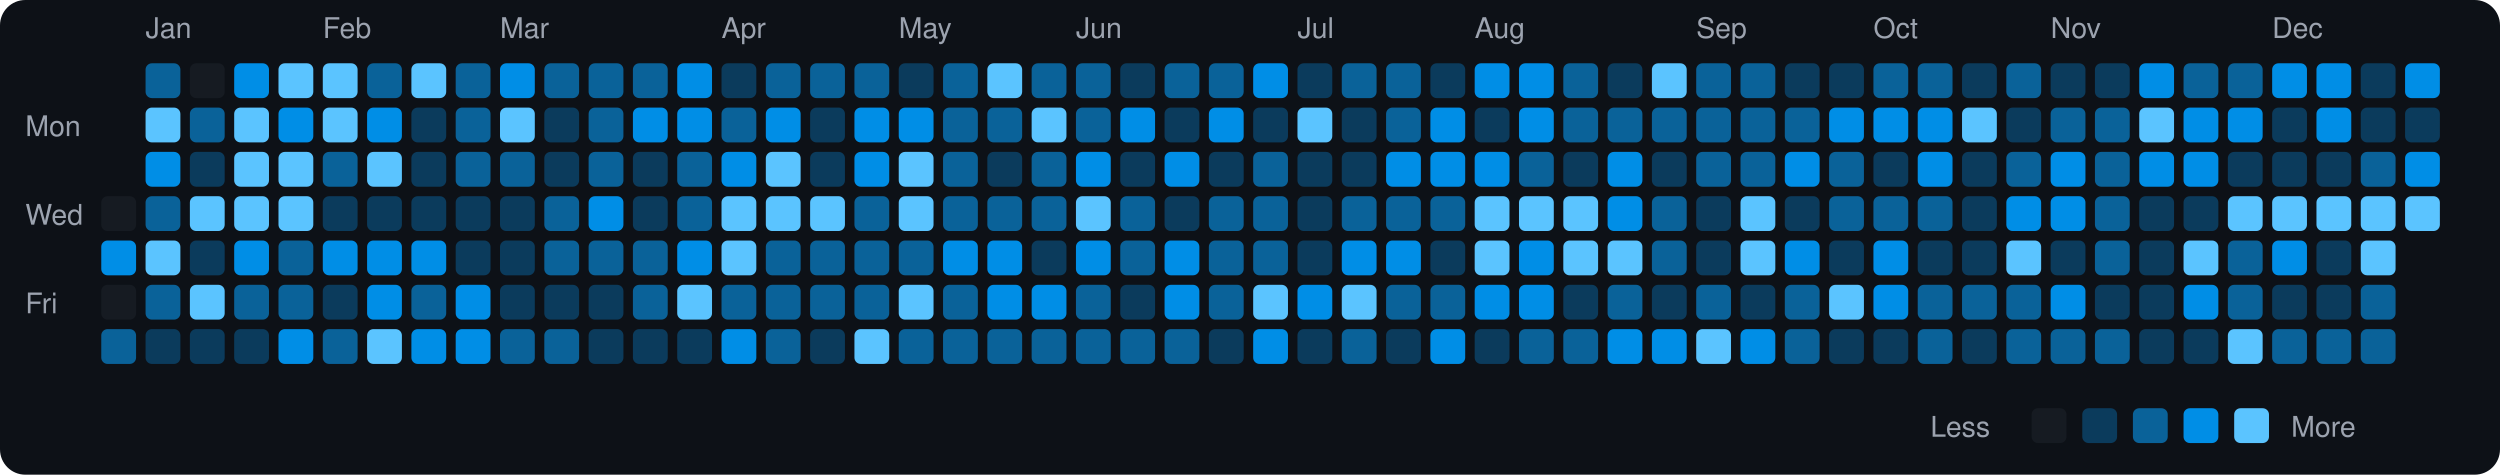
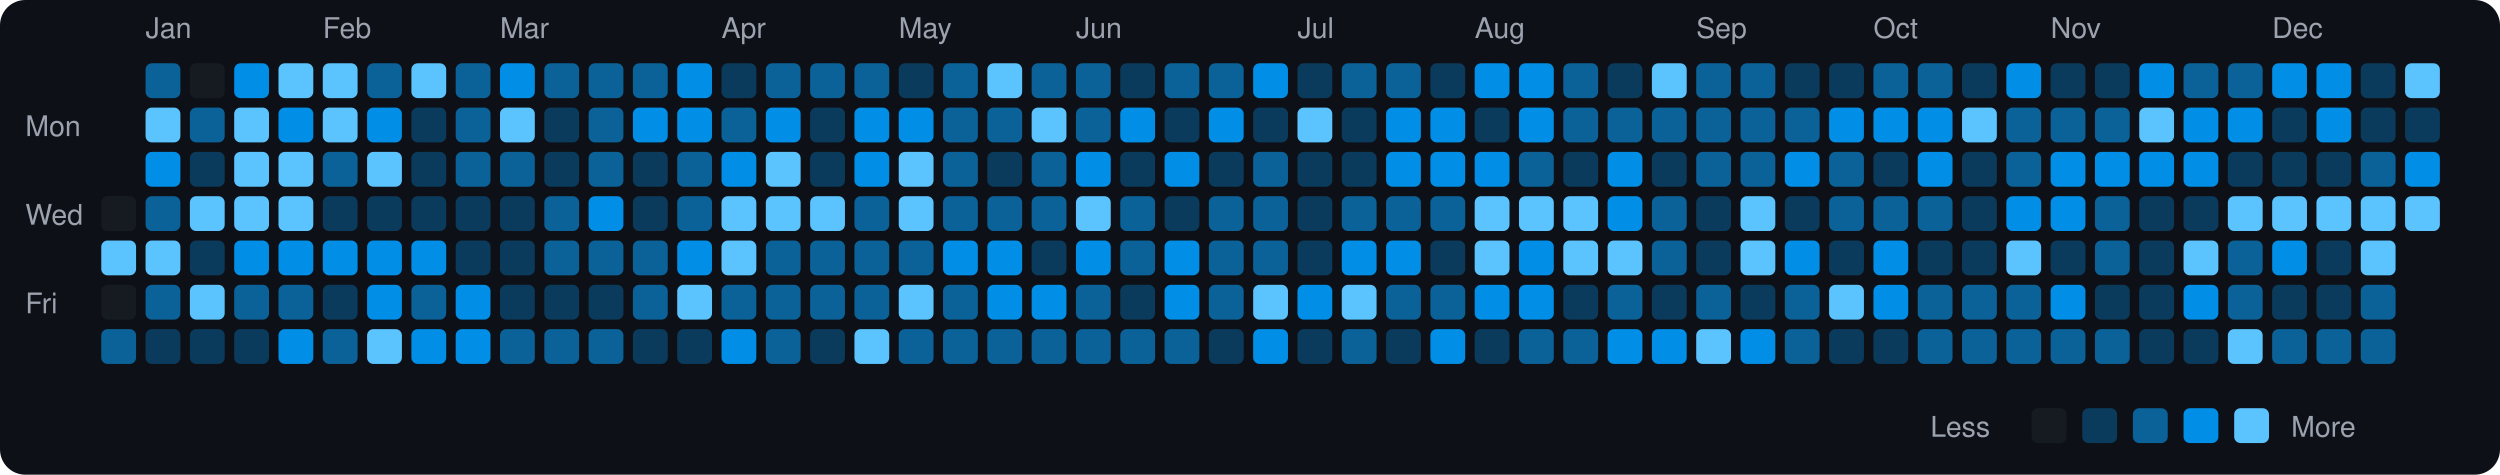
<svg xmlns="http://www.w3.org/2000/svg" viewBox="0 0 790 150" width="790" height="150">
  <rect width="790" height="150" fill="#0d1117" rx="8" ry="8" />
  <text x="8" y="43" fill="#9ca3af" font-size="9" font-family="-apple-system, BlinkMacSystemFont, 'Segoe UI', Helvetica, Arial, sans-serif">Mon</text>
  <text x="8" y="71" fill="#9ca3af" font-size="9" font-family="-apple-system, BlinkMacSystemFont, 'Segoe UI', Helvetica, Arial, sans-serif">Wed</text>
  <text x="8" y="99" fill="#9ca3af" font-size="9" font-family="-apple-system, BlinkMacSystemFont, 'Segoe UI', Helvetica, Arial, sans-serif">Fri</text>
  <rect x="32" y="62" width="11" height="11" rx="2" ry="2" fill="#161b22">
    </rect>
-   <rect x="32" y="76" width="11" height="11" rx="2" ry="2" fill="#008ee6">
+   <rect x="32" y="76" width="11" height="11" rx="2" ry="2" fill="#5bc4ff">
    </rect>
  <rect x="32" y="90" width="11" height="11" rx="2" ry="2" fill="#161b22">
    </rect>
  <rect x="32" y="104" width="11" height="11" rx="2" ry="2" fill="#0a6299">
    </rect>
  <text x="46" y="12" fill="#9ca3af" font-size="9" font-family="-apple-system, BlinkMacSystemFont, 'Segoe UI', Helvetica, Arial, sans-serif">Jan</text>
  <rect x="46" y="20" width="11" height="11" rx="2" ry="2" fill="#0a6299">
    </rect>
  <rect x="46" y="34" width="11" height="11" rx="2" ry="2" fill="#5bc4ff">
    </rect>
  <rect x="46" y="48" width="11" height="11" rx="2" ry="2" fill="#008ee6">
    </rect>
  <rect x="46" y="62" width="11" height="11" rx="2" ry="2" fill="#0a6299">
    </rect>
  <rect x="46" y="76" width="11" height="11" rx="2" ry="2" fill="#5bc4ff">
    </rect>
  <rect x="46" y="90" width="11" height="11" rx="2" ry="2" fill="#0a6299">
    </rect>
  <rect x="46" y="104" width="11" height="11" rx="2" ry="2" fill="#0b3b5c">
    </rect>
  <rect x="60" y="20" width="11" height="11" rx="2" ry="2" fill="#161b22">
    </rect>
  <rect x="60" y="34" width="11" height="11" rx="2" ry="2" fill="#0a6299">
    </rect>
  <rect x="60" y="48" width="11" height="11" rx="2" ry="2" fill="#0b3b5c">
    </rect>
  <rect x="60" y="62" width="11" height="11" rx="2" ry="2" fill="#5bc4ff">
    </rect>
  <rect x="60" y="76" width="11" height="11" rx="2" ry="2" fill="#0b3b5c">
    </rect>
  <rect x="60" y="90" width="11" height="11" rx="2" ry="2" fill="#5bc4ff">
    </rect>
  <rect x="60" y="104" width="11" height="11" rx="2" ry="2" fill="#0b3b5c">
    </rect>
  <rect x="74" y="20" width="11" height="11" rx="2" ry="2" fill="#008ee6">
    </rect>
  <rect x="74" y="34" width="11" height="11" rx="2" ry="2" fill="#5bc4ff">
    </rect>
  <rect x="74" y="48" width="11" height="11" rx="2" ry="2" fill="#5bc4ff">
    </rect>
  <rect x="74" y="62" width="11" height="11" rx="2" ry="2" fill="#5bc4ff">
    </rect>
  <rect x="74" y="76" width="11" height="11" rx="2" ry="2" fill="#008ee6">
    </rect>
  <rect x="74" y="90" width="11" height="11" rx="2" ry="2" fill="#0a6299">
    </rect>
  <rect x="74" y="104" width="11" height="11" rx="2" ry="2" fill="#0b3b5c">
    </rect>
  <rect x="88" y="20" width="11" height="11" rx="2" ry="2" fill="#5bc4ff">
    </rect>
  <rect x="88" y="34" width="11" height="11" rx="2" ry="2" fill="#008ee6">
    </rect>
  <rect x="88" y="48" width="11" height="11" rx="2" ry="2" fill="#5bc4ff">
    </rect>
  <rect x="88" y="62" width="11" height="11" rx="2" ry="2" fill="#5bc4ff">
    </rect>
-   <rect x="88" y="76" width="11" height="11" rx="2" ry="2" fill="#0a6299">
+   <rect x="88" y="76" width="11" height="11" rx="2" ry="2" fill="#008ee6">
    </rect>
  <rect x="88" y="90" width="11" height="11" rx="2" ry="2" fill="#0a6299">
    </rect>
  <rect x="88" y="104" width="11" height="11" rx="2" ry="2" fill="#008ee6">
    </rect>
  <text x="102" y="12" fill="#9ca3af" font-size="9" font-family="-apple-system, BlinkMacSystemFont, 'Segoe UI', Helvetica, Arial, sans-serif">Feb</text>
  <rect x="102" y="20" width="11" height="11" rx="2" ry="2" fill="#5bc4ff">
    </rect>
  <rect x="102" y="34" width="11" height="11" rx="2" ry="2" fill="#5bc4ff">
    </rect>
  <rect x="102" y="48" width="11" height="11" rx="2" ry="2" fill="#0a6299">
    </rect>
  <rect x="102" y="62" width="11" height="11" rx="2" ry="2" fill="#0b3b5c">
    </rect>
  <rect x="102" y="76" width="11" height="11" rx="2" ry="2" fill="#008ee6">
    </rect>
  <rect x="102" y="90" width="11" height="11" rx="2" ry="2" fill="#0b3b5c">
    </rect>
  <rect x="102" y="104" width="11" height="11" rx="2" ry="2" fill="#0a6299">
    </rect>
  <rect x="116" y="20" width="11" height="11" rx="2" ry="2" fill="#0a6299">
    </rect>
  <rect x="116" y="34" width="11" height="11" rx="2" ry="2" fill="#008ee6">
    </rect>
  <rect x="116" y="48" width="11" height="11" rx="2" ry="2" fill="#5bc4ff">
    </rect>
  <rect x="116" y="62" width="11" height="11" rx="2" ry="2" fill="#0b3b5c">
    </rect>
  <rect x="116" y="76" width="11" height="11" rx="2" ry="2" fill="#008ee6">
    </rect>
  <rect x="116" y="90" width="11" height="11" rx="2" ry="2" fill="#008ee6">
    </rect>
  <rect x="116" y="104" width="11" height="11" rx="2" ry="2" fill="#5bc4ff">
    </rect>
  <rect x="130" y="20" width="11" height="11" rx="2" ry="2" fill="#5bc4ff">
    </rect>
  <rect x="130" y="34" width="11" height="11" rx="2" ry="2" fill="#0b3b5c">
    </rect>
  <rect x="130" y="48" width="11" height="11" rx="2" ry="2" fill="#0b3b5c">
    </rect>
  <rect x="130" y="62" width="11" height="11" rx="2" ry="2" fill="#0b3b5c">
    </rect>
  <rect x="130" y="76" width="11" height="11" rx="2" ry="2" fill="#008ee6">
    </rect>
  <rect x="130" y="90" width="11" height="11" rx="2" ry="2" fill="#0a6299">
    </rect>
  <rect x="130" y="104" width="11" height="11" rx="2" ry="2" fill="#008ee6">
    </rect>
  <rect x="144" y="20" width="11" height="11" rx="2" ry="2" fill="#0a6299">
    </rect>
  <rect x="144" y="34" width="11" height="11" rx="2" ry="2" fill="#0a6299">
    </rect>
  <rect x="144" y="48" width="11" height="11" rx="2" ry="2" fill="#0a6299">
    </rect>
  <rect x="144" y="62" width="11" height="11" rx="2" ry="2" fill="#0b3b5c">
    </rect>
  <rect x="144" y="76" width="11" height="11" rx="2" ry="2" fill="#0b3b5c">
    </rect>
  <rect x="144" y="90" width="11" height="11" rx="2" ry="2" fill="#008ee6">
    </rect>
  <rect x="144" y="104" width="11" height="11" rx="2" ry="2" fill="#008ee6">
    </rect>
  <text x="158" y="12" fill="#9ca3af" font-size="9" font-family="-apple-system, BlinkMacSystemFont, 'Segoe UI', Helvetica, Arial, sans-serif">Mar</text>
  <rect x="158" y="20" width="11" height="11" rx="2" ry="2" fill="#008ee6">
    </rect>
  <rect x="158" y="34" width="11" height="11" rx="2" ry="2" fill="#5bc4ff">
    </rect>
  <rect x="158" y="48" width="11" height="11" rx="2" ry="2" fill="#0a6299">
    </rect>
  <rect x="158" y="62" width="11" height="11" rx="2" ry="2" fill="#0b3b5c">
    </rect>
  <rect x="158" y="76" width="11" height="11" rx="2" ry="2" fill="#0b3b5c">
    </rect>
  <rect x="158" y="90" width="11" height="11" rx="2" ry="2" fill="#0b3b5c">
    </rect>
  <rect x="158" y="104" width="11" height="11" rx="2" ry="2" fill="#0a6299">
    </rect>
  <rect x="172" y="20" width="11" height="11" rx="2" ry="2" fill="#0a6299">
    </rect>
  <rect x="172" y="34" width="11" height="11" rx="2" ry="2" fill="#0b3b5c">
    </rect>
  <rect x="172" y="48" width="11" height="11" rx="2" ry="2" fill="#0b3b5c">
    </rect>
  <rect x="172" y="62" width="11" height="11" rx="2" ry="2" fill="#0a6299">
    </rect>
  <rect x="172" y="76" width="11" height="11" rx="2" ry="2" fill="#0a6299">
    </rect>
  <rect x="172" y="90" width="11" height="11" rx="2" ry="2" fill="#0b3b5c">
    </rect>
  <rect x="172" y="104" width="11" height="11" rx="2" ry="2" fill="#0a6299">
    </rect>
  <rect x="186" y="20" width="11" height="11" rx="2" ry="2" fill="#0a6299">
    </rect>
  <rect x="186" y="34" width="11" height="11" rx="2" ry="2" fill="#0a6299">
    </rect>
  <rect x="186" y="48" width="11" height="11" rx="2" ry="2" fill="#0a6299">
    </rect>
  <rect x="186" y="62" width="11" height="11" rx="2" ry="2" fill="#008ee6">
    </rect>
  <rect x="186" y="76" width="11" height="11" rx="2" ry="2" fill="#0a6299">
    </rect>
  <rect x="186" y="90" width="11" height="11" rx="2" ry="2" fill="#0b3b5c">
    </rect>
-   <rect x="186" y="104" width="11" height="11" rx="2" ry="2" fill="#0b3b5c">
+   <rect x="186" y="104" width="11" height="11" rx="2" ry="2" fill="#0a6299">
    </rect>
  <rect x="200" y="20" width="11" height="11" rx="2" ry="2" fill="#0a6299">
    </rect>
  <rect x="200" y="34" width="11" height="11" rx="2" ry="2" fill="#008ee6">
    </rect>
  <rect x="200" y="48" width="11" height="11" rx="2" ry="2" fill="#0b3b5c">
    </rect>
  <rect x="200" y="62" width="11" height="11" rx="2" ry="2" fill="#0b3b5c">
    </rect>
  <rect x="200" y="76" width="11" height="11" rx="2" ry="2" fill="#0a6299">
    </rect>
  <rect x="200" y="90" width="11" height="11" rx="2" ry="2" fill="#0a6299">
    </rect>
  <rect x="200" y="104" width="11" height="11" rx="2" ry="2" fill="#0b3b5c">
    </rect>
  <rect x="214" y="20" width="11" height="11" rx="2" ry="2" fill="#008ee6">
    </rect>
  <rect x="214" y="34" width="11" height="11" rx="2" ry="2" fill="#008ee6">
    </rect>
  <rect x="214" y="48" width="11" height="11" rx="2" ry="2" fill="#0a6299">
    </rect>
  <rect x="214" y="62" width="11" height="11" rx="2" ry="2" fill="#0a6299">
    </rect>
  <rect x="214" y="76" width="11" height="11" rx="2" ry="2" fill="#008ee6">
    </rect>
  <rect x="214" y="90" width="11" height="11" rx="2" ry="2" fill="#5bc4ff">
    </rect>
  <rect x="214" y="104" width="11" height="11" rx="2" ry="2" fill="#0b3b5c">
    </rect>
  <text x="228" y="12" fill="#9ca3af" font-size="9" font-family="-apple-system, BlinkMacSystemFont, 'Segoe UI', Helvetica, Arial, sans-serif">Apr</text>
  <rect x="228" y="20" width="11" height="11" rx="2" ry="2" fill="#0b3b5c">
    </rect>
  <rect x="228" y="34" width="11" height="11" rx="2" ry="2" fill="#0a6299">
    </rect>
  <rect x="228" y="48" width="11" height="11" rx="2" ry="2" fill="#008ee6">
    </rect>
  <rect x="228" y="62" width="11" height="11" rx="2" ry="2" fill="#5bc4ff">
    </rect>
  <rect x="228" y="76" width="11" height="11" rx="2" ry="2" fill="#5bc4ff">
    </rect>
  <rect x="228" y="90" width="11" height="11" rx="2" ry="2" fill="#0a6299">
    </rect>
  <rect x="228" y="104" width="11" height="11" rx="2" ry="2" fill="#008ee6">
    </rect>
  <rect x="242" y="20" width="11" height="11" rx="2" ry="2" fill="#0a6299">
    </rect>
  <rect x="242" y="34" width="11" height="11" rx="2" ry="2" fill="#008ee6">
    </rect>
  <rect x="242" y="48" width="11" height="11" rx="2" ry="2" fill="#5bc4ff">
    </rect>
  <rect x="242" y="62" width="11" height="11" rx="2" ry="2" fill="#5bc4ff">
    </rect>
  <rect x="242" y="76" width="11" height="11" rx="2" ry="2" fill="#0a6299">
    </rect>
  <rect x="242" y="90" width="11" height="11" rx="2" ry="2" fill="#0a6299">
    </rect>
  <rect x="242" y="104" width="11" height="11" rx="2" ry="2" fill="#0a6299">
    </rect>
  <rect x="256" y="20" width="11" height="11" rx="2" ry="2" fill="#0a6299">
    </rect>
  <rect x="256" y="34" width="11" height="11" rx="2" ry="2" fill="#0b3b5c">
    </rect>
  <rect x="256" y="48" width="11" height="11" rx="2" ry="2" fill="#0b3b5c">
    </rect>
  <rect x="256" y="62" width="11" height="11" rx="2" ry="2" fill="#5bc4ff">
    </rect>
  <rect x="256" y="76" width="11" height="11" rx="2" ry="2" fill="#0a6299">
    </rect>
  <rect x="256" y="90" width="11" height="11" rx="2" ry="2" fill="#0a6299">
    </rect>
  <rect x="256" y="104" width="11" height="11" rx="2" ry="2" fill="#0b3b5c">
    </rect>
  <rect x="270" y="20" width="11" height="11" rx="2" ry="2" fill="#0a6299">
    </rect>
  <rect x="270" y="34" width="11" height="11" rx="2" ry="2" fill="#008ee6">
    </rect>
  <rect x="270" y="48" width="11" height="11" rx="2" ry="2" fill="#008ee6">
    </rect>
  <rect x="270" y="62" width="11" height="11" rx="2" ry="2" fill="#0a6299">
    </rect>
  <rect x="270" y="76" width="11" height="11" rx="2" ry="2" fill="#0a6299">
    </rect>
  <rect x="270" y="90" width="11" height="11" rx="2" ry="2" fill="#0a6299">
    </rect>
  <rect x="270" y="104" width="11" height="11" rx="2" ry="2" fill="#5bc4ff">
    </rect>
  <text x="284" y="12" fill="#9ca3af" font-size="9" font-family="-apple-system, BlinkMacSystemFont, 'Segoe UI', Helvetica, Arial, sans-serif">May</text>
  <rect x="284" y="20" width="11" height="11" rx="2" ry="2" fill="#0b3b5c">
    </rect>
  <rect x="284" y="34" width="11" height="11" rx="2" ry="2" fill="#008ee6">
    </rect>
  <rect x="284" y="48" width="11" height="11" rx="2" ry="2" fill="#5bc4ff">
    </rect>
  <rect x="284" y="62" width="11" height="11" rx="2" ry="2" fill="#5bc4ff">
    </rect>
  <rect x="284" y="76" width="11" height="11" rx="2" ry="2" fill="#0a6299">
    </rect>
  <rect x="284" y="90" width="11" height="11" rx="2" ry="2" fill="#5bc4ff">
    </rect>
  <rect x="284" y="104" width="11" height="11" rx="2" ry="2" fill="#0a6299">
    </rect>
  <rect x="298" y="20" width="11" height="11" rx="2" ry="2" fill="#0a6299">
    </rect>
  <rect x="298" y="34" width="11" height="11" rx="2" ry="2" fill="#0a6299">
    </rect>
  <rect x="298" y="48" width="11" height="11" rx="2" ry="2" fill="#0a6299">
    </rect>
  <rect x="298" y="62" width="11" height="11" rx="2" ry="2" fill="#0a6299">
    </rect>
  <rect x="298" y="76" width="11" height="11" rx="2" ry="2" fill="#008ee6">
    </rect>
  <rect x="298" y="90" width="11" height="11" rx="2" ry="2" fill="#0a6299">
    </rect>
  <rect x="298" y="104" width="11" height="11" rx="2" ry="2" fill="#0a6299">
    </rect>
  <rect x="312" y="20" width="11" height="11" rx="2" ry="2" fill="#5bc4ff">
    </rect>
  <rect x="312" y="34" width="11" height="11" rx="2" ry="2" fill="#0a6299">
    </rect>
  <rect x="312" y="48" width="11" height="11" rx="2" ry="2" fill="#0b3b5c">
    </rect>
  <rect x="312" y="62" width="11" height="11" rx="2" ry="2" fill="#0a6299">
    </rect>
  <rect x="312" y="76" width="11" height="11" rx="2" ry="2" fill="#008ee6">
    </rect>
  <rect x="312" y="90" width="11" height="11" rx="2" ry="2" fill="#008ee6">
    </rect>
  <rect x="312" y="104" width="11" height="11" rx="2" ry="2" fill="#0a6299">
    </rect>
  <rect x="326" y="20" width="11" height="11" rx="2" ry="2" fill="#0a6299">
    </rect>
  <rect x="326" y="34" width="11" height="11" rx="2" ry="2" fill="#5bc4ff">
    </rect>
  <rect x="326" y="48" width="11" height="11" rx="2" ry="2" fill="#0a6299">
    </rect>
  <rect x="326" y="62" width="11" height="11" rx="2" ry="2" fill="#0a6299">
    </rect>
  <rect x="326" y="76" width="11" height="11" rx="2" ry="2" fill="#0b3b5c">
    </rect>
  <rect x="326" y="90" width="11" height="11" rx="2" ry="2" fill="#008ee6">
    </rect>
  <rect x="326" y="104" width="11" height="11" rx="2" ry="2" fill="#0a6299">
    </rect>
  <text x="340" y="12" fill="#9ca3af" font-size="9" font-family="-apple-system, BlinkMacSystemFont, 'Segoe UI', Helvetica, Arial, sans-serif">Jun</text>
  <rect x="340" y="20" width="11" height="11" rx="2" ry="2" fill="#0a6299">
    </rect>
  <rect x="340" y="34" width="11" height="11" rx="2" ry="2" fill="#0a6299">
    </rect>
  <rect x="340" y="48" width="11" height="11" rx="2" ry="2" fill="#008ee6">
    </rect>
  <rect x="340" y="62" width="11" height="11" rx="2" ry="2" fill="#5bc4ff">
    </rect>
  <rect x="340" y="76" width="11" height="11" rx="2" ry="2" fill="#008ee6">
    </rect>
  <rect x="340" y="90" width="11" height="11" rx="2" ry="2" fill="#0a6299">
    </rect>
  <rect x="340" y="104" width="11" height="11" rx="2" ry="2" fill="#0a6299">
    </rect>
  <rect x="354" y="20" width="11" height="11" rx="2" ry="2" fill="#0b3b5c">
    </rect>
  <rect x="354" y="34" width="11" height="11" rx="2" ry="2" fill="#008ee6">
    </rect>
  <rect x="354" y="48" width="11" height="11" rx="2" ry="2" fill="#0b3b5c">
    </rect>
  <rect x="354" y="62" width="11" height="11" rx="2" ry="2" fill="#0a6299">
    </rect>
  <rect x="354" y="76" width="11" height="11" rx="2" ry="2" fill="#0a6299">
    </rect>
  <rect x="354" y="90" width="11" height="11" rx="2" ry="2" fill="#0b3b5c">
    </rect>
  <rect x="354" y="104" width="11" height="11" rx="2" ry="2" fill="#0a6299">
    </rect>
  <rect x="368" y="20" width="11" height="11" rx="2" ry="2" fill="#0a6299">
    </rect>
  <rect x="368" y="34" width="11" height="11" rx="2" ry="2" fill="#0b3b5c">
    </rect>
  <rect x="368" y="48" width="11" height="11" rx="2" ry="2" fill="#008ee6">
    </rect>
  <rect x="368" y="62" width="11" height="11" rx="2" ry="2" fill="#0b3b5c">
    </rect>
  <rect x="368" y="76" width="11" height="11" rx="2" ry="2" fill="#008ee6">
    </rect>
  <rect x="368" y="90" width="11" height="11" rx="2" ry="2" fill="#008ee6">
    </rect>
  <rect x="368" y="104" width="11" height="11" rx="2" ry="2" fill="#0a6299">
    </rect>
  <rect x="382" y="20" width="11" height="11" rx="2" ry="2" fill="#0a6299">
    </rect>
  <rect x="382" y="34" width="11" height="11" rx="2" ry="2" fill="#008ee6">
    </rect>
  <rect x="382" y="48" width="11" height="11" rx="2" ry="2" fill="#0b3b5c">
    </rect>
  <rect x="382" y="62" width="11" height="11" rx="2" ry="2" fill="#0a6299">
    </rect>
  <rect x="382" y="76" width="11" height="11" rx="2" ry="2" fill="#0a6299">
    </rect>
  <rect x="382" y="90" width="11" height="11" rx="2" ry="2" fill="#0a6299">
    </rect>
  <rect x="382" y="104" width="11" height="11" rx="2" ry="2" fill="#0b3b5c">
    </rect>
  <rect x="396" y="20" width="11" height="11" rx="2" ry="2" fill="#008ee6">
    </rect>
  <rect x="396" y="34" width="11" height="11" rx="2" ry="2" fill="#0b3b5c">
    </rect>
  <rect x="396" y="48" width="11" height="11" rx="2" ry="2" fill="#0a6299">
    </rect>
  <rect x="396" y="62" width="11" height="11" rx="2" ry="2" fill="#0a6299">
    </rect>
  <rect x="396" y="76" width="11" height="11" rx="2" ry="2" fill="#0a6299">
    </rect>
  <rect x="396" y="90" width="11" height="11" rx="2" ry="2" fill="#5bc4ff">
    </rect>
  <rect x="396" y="104" width="11" height="11" rx="2" ry="2" fill="#008ee6">
    </rect>
  <text x="410" y="12" fill="#9ca3af" font-size="9" font-family="-apple-system, BlinkMacSystemFont, 'Segoe UI', Helvetica, Arial, sans-serif">Jul</text>
  <rect x="410" y="20" width="11" height="11" rx="2" ry="2" fill="#0b3b5c">
    </rect>
  <rect x="410" y="34" width="11" height="11" rx="2" ry="2" fill="#5bc4ff">
    </rect>
  <rect x="410" y="48" width="11" height="11" rx="2" ry="2" fill="#0b3b5c">
    </rect>
  <rect x="410" y="62" width="11" height="11" rx="2" ry="2" fill="#0b3b5c">
    </rect>
  <rect x="410" y="76" width="11" height="11" rx="2" ry="2" fill="#0b3b5c">
    </rect>
  <rect x="410" y="90" width="11" height="11" rx="2" ry="2" fill="#008ee6">
    </rect>
  <rect x="410" y="104" width="11" height="11" rx="2" ry="2" fill="#0b3b5c">
    </rect>
  <rect x="424" y="20" width="11" height="11" rx="2" ry="2" fill="#0a6299">
    </rect>
  <rect x="424" y="34" width="11" height="11" rx="2" ry="2" fill="#0b3b5c">
    </rect>
  <rect x="424" y="48" width="11" height="11" rx="2" ry="2" fill="#0b3b5c">
    </rect>
  <rect x="424" y="62" width="11" height="11" rx="2" ry="2" fill="#0a6299">
    </rect>
  <rect x="424" y="76" width="11" height="11" rx="2" ry="2" fill="#008ee6">
    </rect>
  <rect x="424" y="90" width="11" height="11" rx="2" ry="2" fill="#5bc4ff">
    </rect>
  <rect x="424" y="104" width="11" height="11" rx="2" ry="2" fill="#0a6299">
    </rect>
  <rect x="438" y="20" width="11" height="11" rx="2" ry="2" fill="#0a6299">
    </rect>
-   <rect x="438" y="34" width="11" height="11" rx="2" ry="2" fill="#0a6299">
+   <rect x="438" y="34" width="11" height="11" rx="2" ry="2" fill="#008ee6">
    </rect>
  <rect x="438" y="48" width="11" height="11" rx="2" ry="2" fill="#008ee6">
    </rect>
  <rect x="438" y="62" width="11" height="11" rx="2" ry="2" fill="#0a6299">
    </rect>
  <rect x="438" y="76" width="11" height="11" rx="2" ry="2" fill="#008ee6">
    </rect>
  <rect x="438" y="90" width="11" height="11" rx="2" ry="2" fill="#0a6299">
    </rect>
  <rect x="438" y="104" width="11" height="11" rx="2" ry="2" fill="#0b3b5c">
    </rect>
  <rect x="452" y="20" width="11" height="11" rx="2" ry="2" fill="#0b3b5c">
    </rect>
  <rect x="452" y="34" width="11" height="11" rx="2" ry="2" fill="#008ee6">
    </rect>
  <rect x="452" y="48" width="11" height="11" rx="2" ry="2" fill="#008ee6">
    </rect>
  <rect x="452" y="62" width="11" height="11" rx="2" ry="2" fill="#0a6299">
    </rect>
  <rect x="452" y="76" width="11" height="11" rx="2" ry="2" fill="#0b3b5c">
    </rect>
  <rect x="452" y="90" width="11" height="11" rx="2" ry="2" fill="#0a6299">
    </rect>
  <rect x="452" y="104" width="11" height="11" rx="2" ry="2" fill="#008ee6">
    </rect>
  <text x="466" y="12" fill="#9ca3af" font-size="9" font-family="-apple-system, BlinkMacSystemFont, 'Segoe UI', Helvetica, Arial, sans-serif">Aug</text>
  <rect x="466" y="20" width="11" height="11" rx="2" ry="2" fill="#008ee6">
    </rect>
  <rect x="466" y="34" width="11" height="11" rx="2" ry="2" fill="#0b3b5c">
    </rect>
  <rect x="466" y="48" width="11" height="11" rx="2" ry="2" fill="#008ee6">
    </rect>
  <rect x="466" y="62" width="11" height="11" rx="2" ry="2" fill="#5bc4ff">
    </rect>
  <rect x="466" y="76" width="11" height="11" rx="2" ry="2" fill="#5bc4ff">
    </rect>
  <rect x="466" y="90" width="11" height="11" rx="2" ry="2" fill="#008ee6">
    </rect>
  <rect x="466" y="104" width="11" height="11" rx="2" ry="2" fill="#0b3b5c">
    </rect>
  <rect x="480" y="20" width="11" height="11" rx="2" ry="2" fill="#008ee6">
    </rect>
  <rect x="480" y="34" width="11" height="11" rx="2" ry="2" fill="#008ee6">
    </rect>
  <rect x="480" y="48" width="11" height="11" rx="2" ry="2" fill="#0a6299">
    </rect>
  <rect x="480" y="62" width="11" height="11" rx="2" ry="2" fill="#5bc4ff">
    </rect>
  <rect x="480" y="76" width="11" height="11" rx="2" ry="2" fill="#008ee6">
    </rect>
  <rect x="480" y="90" width="11" height="11" rx="2" ry="2" fill="#008ee6">
    </rect>
  <rect x="480" y="104" width="11" height="11" rx="2" ry="2" fill="#0a6299">
    </rect>
  <rect x="494" y="20" width="11" height="11" rx="2" ry="2" fill="#0a6299">
    </rect>
  <rect x="494" y="34" width="11" height="11" rx="2" ry="2" fill="#0a6299">
    </rect>
  <rect x="494" y="48" width="11" height="11" rx="2" ry="2" fill="#0b3b5c">
    </rect>
  <rect x="494" y="62" width="11" height="11" rx="2" ry="2" fill="#5bc4ff">
    </rect>
  <rect x="494" y="76" width="11" height="11" rx="2" ry="2" fill="#5bc4ff">
    </rect>
  <rect x="494" y="90" width="11" height="11" rx="2" ry="2" fill="#0b3b5c">
    </rect>
  <rect x="494" y="104" width="11" height="11" rx="2" ry="2" fill="#0a6299">
    </rect>
  <rect x="508" y="20" width="11" height="11" rx="2" ry="2" fill="#0b3b5c">
    </rect>
  <rect x="508" y="34" width="11" height="11" rx="2" ry="2" fill="#0a6299">
    </rect>
  <rect x="508" y="48" width="11" height="11" rx="2" ry="2" fill="#008ee6">
    </rect>
  <rect x="508" y="62" width="11" height="11" rx="2" ry="2" fill="#008ee6">
    </rect>
  <rect x="508" y="76" width="11" height="11" rx="2" ry="2" fill="#5bc4ff">
    </rect>
  <rect x="508" y="90" width="11" height="11" rx="2" ry="2" fill="#0a6299">
    </rect>
  <rect x="508" y="104" width="11" height="11" rx="2" ry="2" fill="#008ee6">
    </rect>
  <rect x="522" y="20" width="11" height="11" rx="2" ry="2" fill="#5bc4ff">
    </rect>
  <rect x="522" y="34" width="11" height="11" rx="2" ry="2" fill="#0a6299">
    </rect>
  <rect x="522" y="48" width="11" height="11" rx="2" ry="2" fill="#0b3b5c">
    </rect>
  <rect x="522" y="62" width="11" height="11" rx="2" ry="2" fill="#0a6299">
    </rect>
  <rect x="522" y="76" width="11" height="11" rx="2" ry="2" fill="#0a6299">
    </rect>
  <rect x="522" y="90" width="11" height="11" rx="2" ry="2" fill="#0b3b5c">
    </rect>
  <rect x="522" y="104" width="11" height="11" rx="2" ry="2" fill="#008ee6">
    </rect>
  <text x="536" y="12" fill="#9ca3af" font-size="9" font-family="-apple-system, BlinkMacSystemFont, 'Segoe UI', Helvetica, Arial, sans-serif">Sep</text>
  <rect x="536" y="20" width="11" height="11" rx="2" ry="2" fill="#0a6299">
    </rect>
  <rect x="536" y="34" width="11" height="11" rx="2" ry="2" fill="#0a6299">
    </rect>
  <rect x="536" y="48" width="11" height="11" rx="2" ry="2" fill="#0a6299">
    </rect>
  <rect x="536" y="62" width="11" height="11" rx="2" ry="2" fill="#0b3b5c">
    </rect>
  <rect x="536" y="76" width="11" height="11" rx="2" ry="2" fill="#0b3b5c">
    </rect>
  <rect x="536" y="90" width="11" height="11" rx="2" ry="2" fill="#0a6299">
    </rect>
  <rect x="536" y="104" width="11" height="11" rx="2" ry="2" fill="#5bc4ff">
    </rect>
  <rect x="550" y="20" width="11" height="11" rx="2" ry="2" fill="#0a6299">
    </rect>
  <rect x="550" y="34" width="11" height="11" rx="2" ry="2" fill="#0a6299">
    </rect>
  <rect x="550" y="48" width="11" height="11" rx="2" ry="2" fill="#0a6299">
    </rect>
  <rect x="550" y="62" width="11" height="11" rx="2" ry="2" fill="#5bc4ff">
    </rect>
  <rect x="550" y="76" width="11" height="11" rx="2" ry="2" fill="#5bc4ff">
    </rect>
  <rect x="550" y="90" width="11" height="11" rx="2" ry="2" fill="#0b3b5c">
    </rect>
  <rect x="550" y="104" width="11" height="11" rx="2" ry="2" fill="#008ee6">
    </rect>
  <rect x="564" y="20" width="11" height="11" rx="2" ry="2" fill="#0b3b5c">
    </rect>
  <rect x="564" y="34" width="11" height="11" rx="2" ry="2" fill="#0a6299">
    </rect>
  <rect x="564" y="48" width="11" height="11" rx="2" ry="2" fill="#008ee6">
    </rect>
  <rect x="564" y="62" width="11" height="11" rx="2" ry="2" fill="#0b3b5c">
    </rect>
  <rect x="564" y="76" width="11" height="11" rx="2" ry="2" fill="#008ee6">
    </rect>
  <rect x="564" y="90" width="11" height="11" rx="2" ry="2" fill="#0a6299">
    </rect>
  <rect x="564" y="104" width="11" height="11" rx="2" ry="2" fill="#0a6299">
    </rect>
  <rect x="578" y="20" width="11" height="11" rx="2" ry="2" fill="#0b3b5c">
    </rect>
  <rect x="578" y="34" width="11" height="11" rx="2" ry="2" fill="#008ee6">
    </rect>
  <rect x="578" y="48" width="11" height="11" rx="2" ry="2" fill="#0a6299">
    </rect>
  <rect x="578" y="62" width="11" height="11" rx="2" ry="2" fill="#0a6299">
    </rect>
  <rect x="578" y="76" width="11" height="11" rx="2" ry="2" fill="#0b3b5c">
    </rect>
  <rect x="578" y="90" width="11" height="11" rx="2" ry="2" fill="#5bc4ff">
    </rect>
  <rect x="578" y="104" width="11" height="11" rx="2" ry="2" fill="#0b3b5c">
    </rect>
  <text x="592" y="12" fill="#9ca3af" font-size="9" font-family="-apple-system, BlinkMacSystemFont, 'Segoe UI', Helvetica, Arial, sans-serif">Oct</text>
  <rect x="592" y="20" width="11" height="11" rx="2" ry="2" fill="#0a6299">
    </rect>
  <rect x="592" y="34" width="11" height="11" rx="2" ry="2" fill="#008ee6">
    </rect>
  <rect x="592" y="48" width="11" height="11" rx="2" ry="2" fill="#0b3b5c">
    </rect>
  <rect x="592" y="62" width="11" height="11" rx="2" ry="2" fill="#0a6299">
    </rect>
  <rect x="592" y="76" width="11" height="11" rx="2" ry="2" fill="#008ee6">
    </rect>
  <rect x="592" y="90" width="11" height="11" rx="2" ry="2" fill="#008ee6">
    </rect>
  <rect x="592" y="104" width="11" height="11" rx="2" ry="2" fill="#0b3b5c">
    </rect>
  <rect x="606" y="20" width="11" height="11" rx="2" ry="2" fill="#0a6299">
    </rect>
  <rect x="606" y="34" width="11" height="11" rx="2" ry="2" fill="#008ee6">
    </rect>
  <rect x="606" y="48" width="11" height="11" rx="2" ry="2" fill="#008ee6">
    </rect>
  <rect x="606" y="62" width="11" height="11" rx="2" ry="2" fill="#0a6299">
    </rect>
  <rect x="606" y="76" width="11" height="11" rx="2" ry="2" fill="#0b3b5c">
    </rect>
  <rect x="606" y="90" width="11" height="11" rx="2" ry="2" fill="#0a6299">
    </rect>
  <rect x="606" y="104" width="11" height="11" rx="2" ry="2" fill="#0a6299">
    </rect>
  <rect x="620" y="20" width="11" height="11" rx="2" ry="2" fill="#0b3b5c">
    </rect>
  <rect x="620" y="34" width="11" height="11" rx="2" ry="2" fill="#5bc4ff">
    </rect>
  <rect x="620" y="48" width="11" height="11" rx="2" ry="2" fill="#0b3b5c">
    </rect>
  <rect x="620" y="62" width="11" height="11" rx="2" ry="2" fill="#0b3b5c">
    </rect>
  <rect x="620" y="76" width="11" height="11" rx="2" ry="2" fill="#0b3b5c">
    </rect>
  <rect x="620" y="90" width="11" height="11" rx="2" ry="2" fill="#0a6299">
    </rect>
-   <rect x="620" y="104" width="11" height="11" rx="2" ry="2" fill="#0b3b5c">
-     </rect>
-   <rect x="634" y="20" width="11" height="11" rx="2" ry="2" fill="#0a6299">
-     </rect>
-   <rect x="634" y="34" width="11" height="11" rx="2" ry="2" fill="#0b3b5c">
+   <rect x="620" y="104" width="11" height="11" rx="2" ry="2" fill="#0a6299">
+     </rect>
+   <rect x="634" y="20" width="11" height="11" rx="2" ry="2" fill="#008ee6">
+     </rect>
+   <rect x="634" y="34" width="11" height="11" rx="2" ry="2" fill="#0a6299">
    </rect>
  <rect x="634" y="48" width="11" height="11" rx="2" ry="2" fill="#0a6299">
    </rect>
  <rect x="634" y="62" width="11" height="11" rx="2" ry="2" fill="#008ee6">
    </rect>
  <rect x="634" y="76" width="11" height="11" rx="2" ry="2" fill="#5bc4ff">
    </rect>
  <rect x="634" y="90" width="11" height="11" rx="2" ry="2" fill="#0a6299">
    </rect>
  <rect x="634" y="104" width="11" height="11" rx="2" ry="2" fill="#0a6299">
    </rect>
  <text x="648" y="12" fill="#9ca3af" font-size="9" font-family="-apple-system, BlinkMacSystemFont, 'Segoe UI', Helvetica, Arial, sans-serif">Nov</text>
  <rect x="648" y="20" width="11" height="11" rx="2" ry="2" fill="#0b3b5c">
    </rect>
  <rect x="648" y="34" width="11" height="11" rx="2" ry="2" fill="#0a6299">
    </rect>
  <rect x="648" y="48" width="11" height="11" rx="2" ry="2" fill="#008ee6">
    </rect>
  <rect x="648" y="62" width="11" height="11" rx="2" ry="2" fill="#008ee6">
    </rect>
  <rect x="648" y="76" width="11" height="11" rx="2" ry="2" fill="#0b3b5c">
    </rect>
  <rect x="648" y="90" width="11" height="11" rx="2" ry="2" fill="#008ee6">
    </rect>
  <rect x="648" y="104" width="11" height="11" rx="2" ry="2" fill="#0a6299">
    </rect>
  <rect x="662" y="20" width="11" height="11" rx="2" ry="2" fill="#0b3b5c">
    </rect>
  <rect x="662" y="34" width="11" height="11" rx="2" ry="2" fill="#0a6299">
    </rect>
-   <rect x="662" y="48" width="11" height="11" rx="2" ry="2" fill="#0a6299">
+   <rect x="662" y="48" width="11" height="11" rx="2" ry="2" fill="#008ee6">
    </rect>
  <rect x="662" y="62" width="11" height="11" rx="2" ry="2" fill="#0a6299">
    </rect>
  <rect x="662" y="76" width="11" height="11" rx="2" ry="2" fill="#0a6299">
    </rect>
  <rect x="662" y="90" width="11" height="11" rx="2" ry="2" fill="#0b3b5c">
    </rect>
  <rect x="662" y="104" width="11" height="11" rx="2" ry="2" fill="#0a6299">
    </rect>
  <rect x="676" y="20" width="11" height="11" rx="2" ry="2" fill="#008ee6">
    </rect>
  <rect x="676" y="34" width="11" height="11" rx="2" ry="2" fill="#5bc4ff">
    </rect>
  <rect x="676" y="48" width="11" height="11" rx="2" ry="2" fill="#008ee6">
    </rect>
  <rect x="676" y="62" width="11" height="11" rx="2" ry="2" fill="#0b3b5c">
    </rect>
  <rect x="676" y="76" width="11" height="11" rx="2" ry="2" fill="#0b3b5c">
    </rect>
  <rect x="676" y="90" width="11" height="11" rx="2" ry="2" fill="#0b3b5c">
    </rect>
  <rect x="676" y="104" width="11" height="11" rx="2" ry="2" fill="#0b3b5c">
    </rect>
  <rect x="690" y="20" width="11" height="11" rx="2" ry="2" fill="#0a6299">
    </rect>
  <rect x="690" y="34" width="11" height="11" rx="2" ry="2" fill="#008ee6">
    </rect>
  <rect x="690" y="48" width="11" height="11" rx="2" ry="2" fill="#008ee6">
    </rect>
  <rect x="690" y="62" width="11" height="11" rx="2" ry="2" fill="#0b3b5c">
    </rect>
  <rect x="690" y="76" width="11" height="11" rx="2" ry="2" fill="#5bc4ff">
    </rect>
  <rect x="690" y="90" width="11" height="11" rx="2" ry="2" fill="#008ee6">
    </rect>
  <rect x="690" y="104" width="11" height="11" rx="2" ry="2" fill="#0b3b5c">
    </rect>
  <rect x="704" y="20" width="11" height="11" rx="2" ry="2" fill="#0a6299">
    </rect>
  <rect x="704" y="34" width="11" height="11" rx="2" ry="2" fill="#008ee6">
    </rect>
  <rect x="704" y="48" width="11" height="11" rx="2" ry="2" fill="#0b3b5c">
    </rect>
  <rect x="704" y="62" width="11" height="11" rx="2" ry="2" fill="#5bc4ff">
    </rect>
  <rect x="704" y="76" width="11" height="11" rx="2" ry="2" fill="#0a6299">
    </rect>
  <rect x="704" y="90" width="11" height="11" rx="2" ry="2" fill="#0a6299">
    </rect>
  <rect x="704" y="104" width="11" height="11" rx="2" ry="2" fill="#5bc4ff">
    </rect>
  <text x="718" y="12" fill="#9ca3af" font-size="9" font-family="-apple-system, BlinkMacSystemFont, 'Segoe UI', Helvetica, Arial, sans-serif">Dec</text>
  <rect x="718" y="20" width="11" height="11" rx="2" ry="2" fill="#008ee6">
    </rect>
  <rect x="718" y="34" width="11" height="11" rx="2" ry="2" fill="#0b3b5c">
    </rect>
  <rect x="718" y="48" width="11" height="11" rx="2" ry="2" fill="#0b3b5c">
    </rect>
  <rect x="718" y="62" width="11" height="11" rx="2" ry="2" fill="#5bc4ff">
    </rect>
  <rect x="718" y="76" width="11" height="11" rx="2" ry="2" fill="#008ee6">
    </rect>
  <rect x="718" y="90" width="11" height="11" rx="2" ry="2" fill="#0b3b5c">
    </rect>
  <rect x="718" y="104" width="11" height="11" rx="2" ry="2" fill="#0a6299">
    </rect>
  <rect x="732" y="20" width="11" height="11" rx="2" ry="2" fill="#008ee6">
    </rect>
  <rect x="732" y="34" width="11" height="11" rx="2" ry="2" fill="#008ee6">
    </rect>
  <rect x="732" y="48" width="11" height="11" rx="2" ry="2" fill="#0b3b5c">
    </rect>
  <rect x="732" y="62" width="11" height="11" rx="2" ry="2" fill="#5bc4ff">
    </rect>
  <rect x="732" y="76" width="11" height="11" rx="2" ry="2" fill="#0b3b5c">
    </rect>
  <rect x="732" y="90" width="11" height="11" rx="2" ry="2" fill="#0b3b5c">
    </rect>
  <rect x="732" y="104" width="11" height="11" rx="2" ry="2" fill="#0a6299">
    </rect>
  <rect x="746" y="20" width="11" height="11" rx="2" ry="2" fill="#0b3b5c">
    </rect>
  <rect x="746" y="34" width="11" height="11" rx="2" ry="2" fill="#0b3b5c">
    </rect>
  <rect x="746" y="48" width="11" height="11" rx="2" ry="2" fill="#0a6299">
    </rect>
  <rect x="746" y="62" width="11" height="11" rx="2" ry="2" fill="#5bc4ff">
    </rect>
  <rect x="746" y="76" width="11" height="11" rx="2" ry="2" fill="#5bc4ff">
    </rect>
  <rect x="746" y="90" width="11" height="11" rx="2" ry="2" fill="#0a6299">
    </rect>
  <rect x="746" y="104" width="11" height="11" rx="2" ry="2" fill="#0a6299">
    </rect>
-   <rect x="760" y="20" width="11" height="11" rx="2" ry="2" fill="#008ee6">
+   <rect x="760" y="20" width="11" height="11" rx="2" ry="2" fill="#5bc4ff">
    </rect>
  <rect x="760" y="34" width="11" height="11" rx="2" ry="2" fill="#0b3b5c">
    </rect>
  <rect x="760" y="48" width="11" height="11" rx="2" ry="2" fill="#008ee6">
    </rect>
  <rect x="760" y="62" width="11" height="11" rx="2" ry="2" fill="#5bc4ff">
    </rect>
  <text x="610" y="138" fill="#9ca3af" font-size="9" font-family="-apple-system, BlinkMacSystemFont, 'Segoe UI', Helvetica, Arial, sans-serif">Less</text>
  <rect x="642" y="129" width="11" height="11" rx="2" ry="2" fill="#161b22" />
  <rect x="658" y="129" width="11" height="11" rx="2" ry="2" fill="#0b3b5c" />
  <rect x="674" y="129" width="11" height="11" rx="2" ry="2" fill="#0a6299" />
  <rect x="690" y="129" width="11" height="11" rx="2" ry="2" fill="#008ee6" />
  <rect x="706" y="129" width="11" height="11" rx="2" ry="2" fill="#5bc4ff" />
  <text x="724" y="138" fill="#9ca3af" font-size="9" font-family="-apple-system, BlinkMacSystemFont, 'Segoe UI', Helvetica, Arial, sans-serif">More</text>
</svg>
